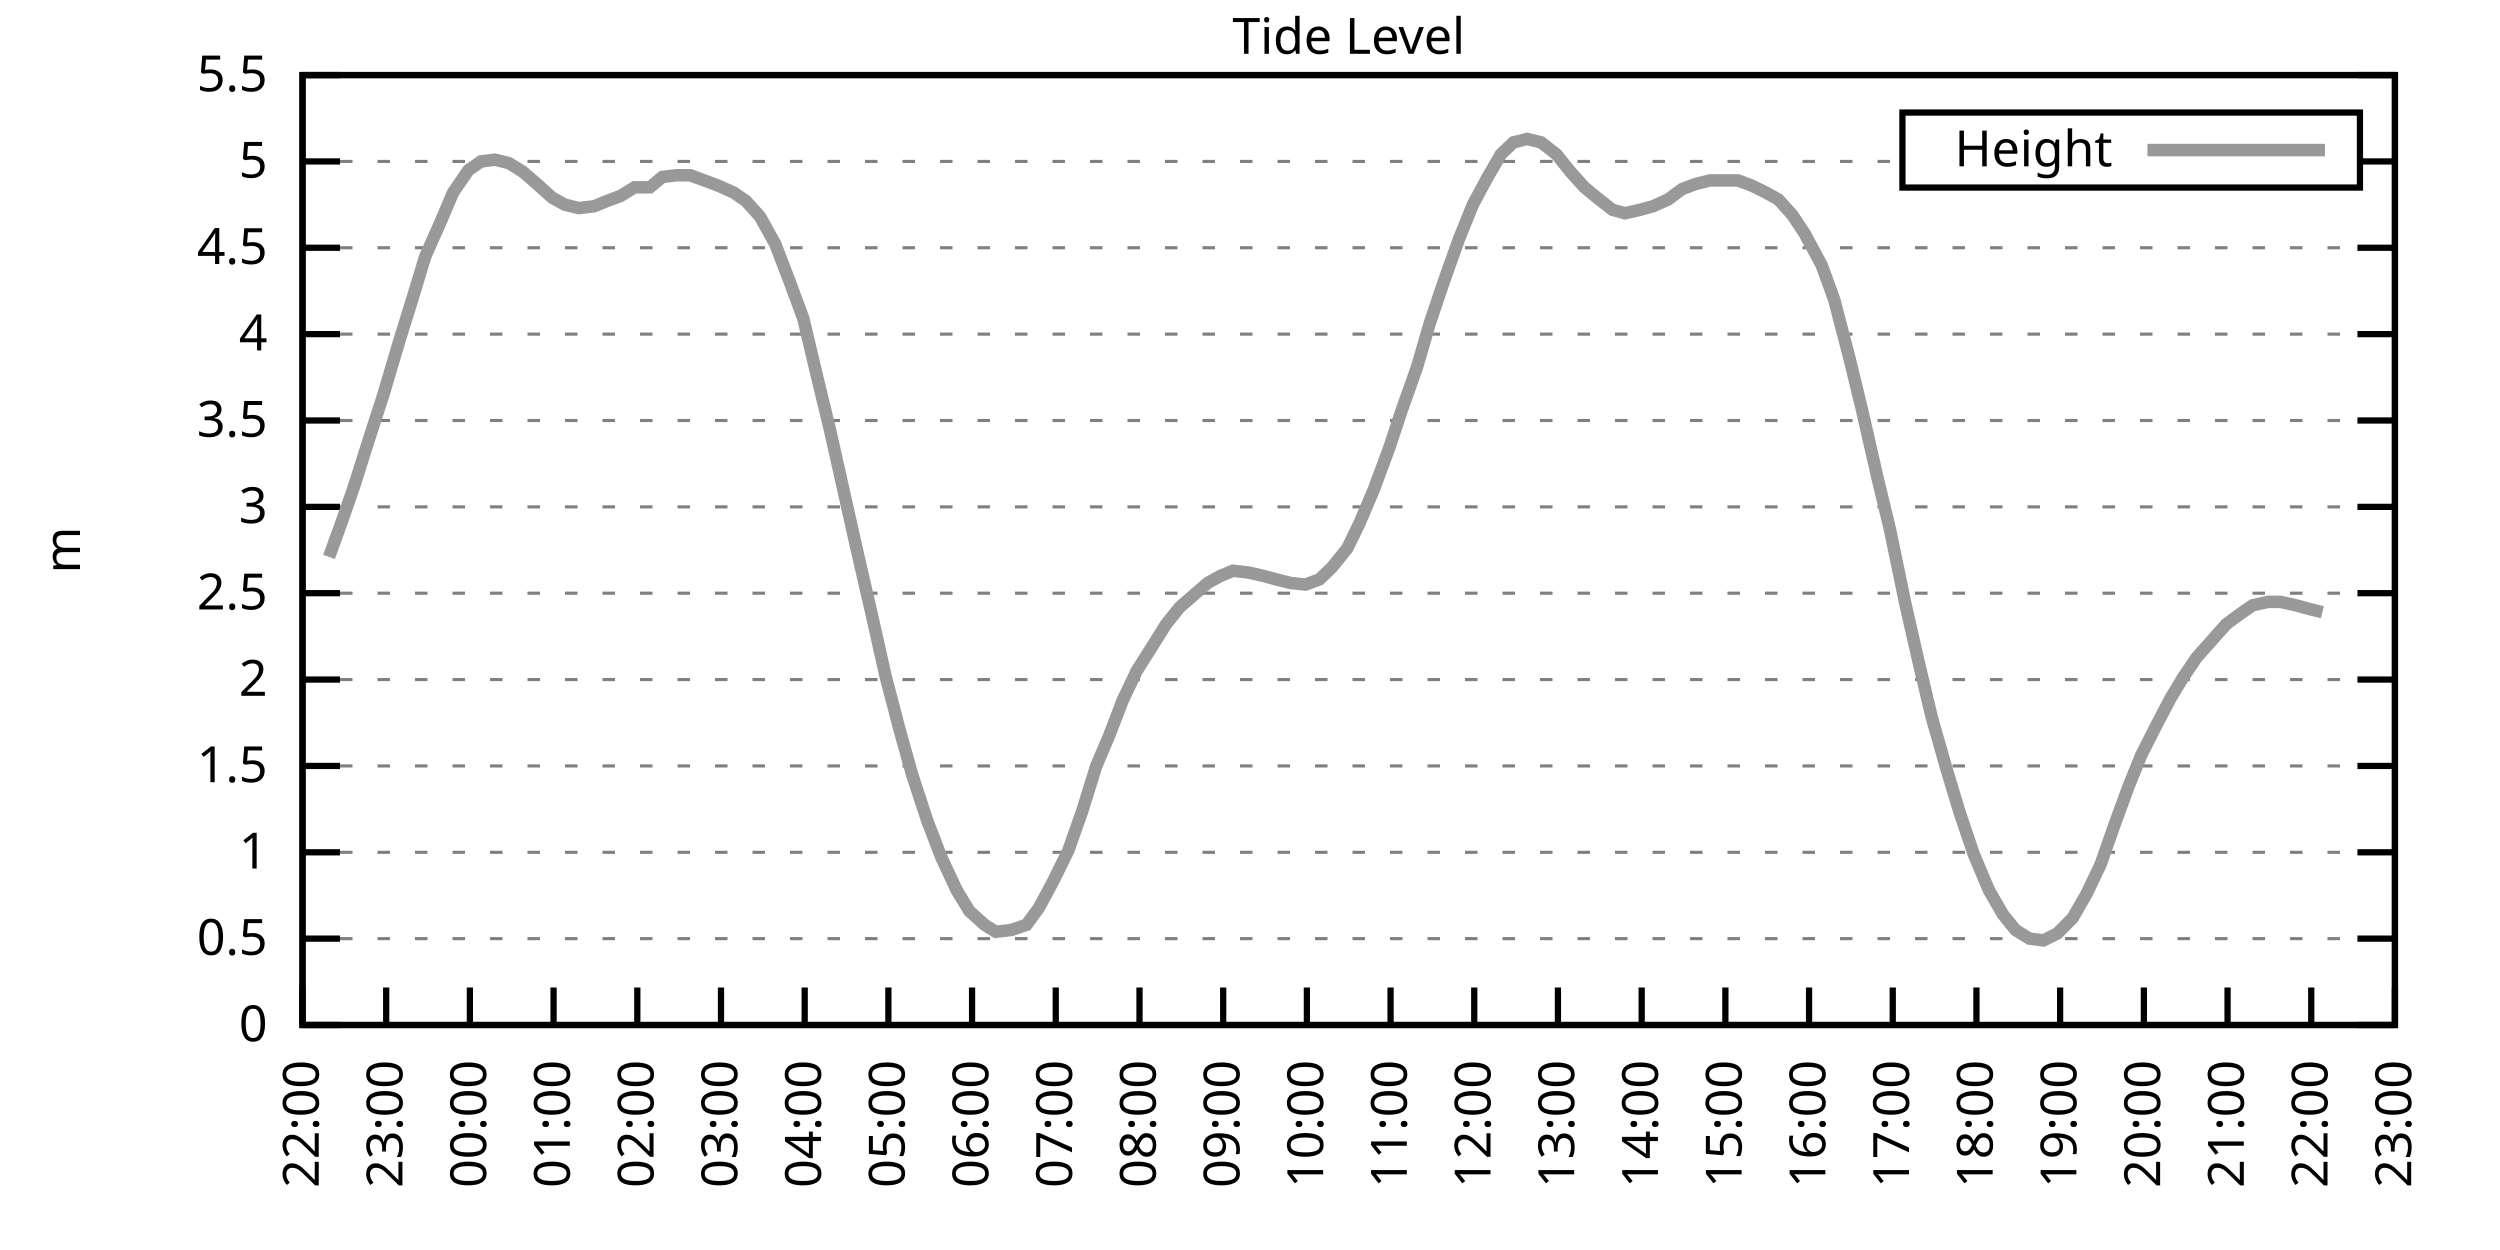
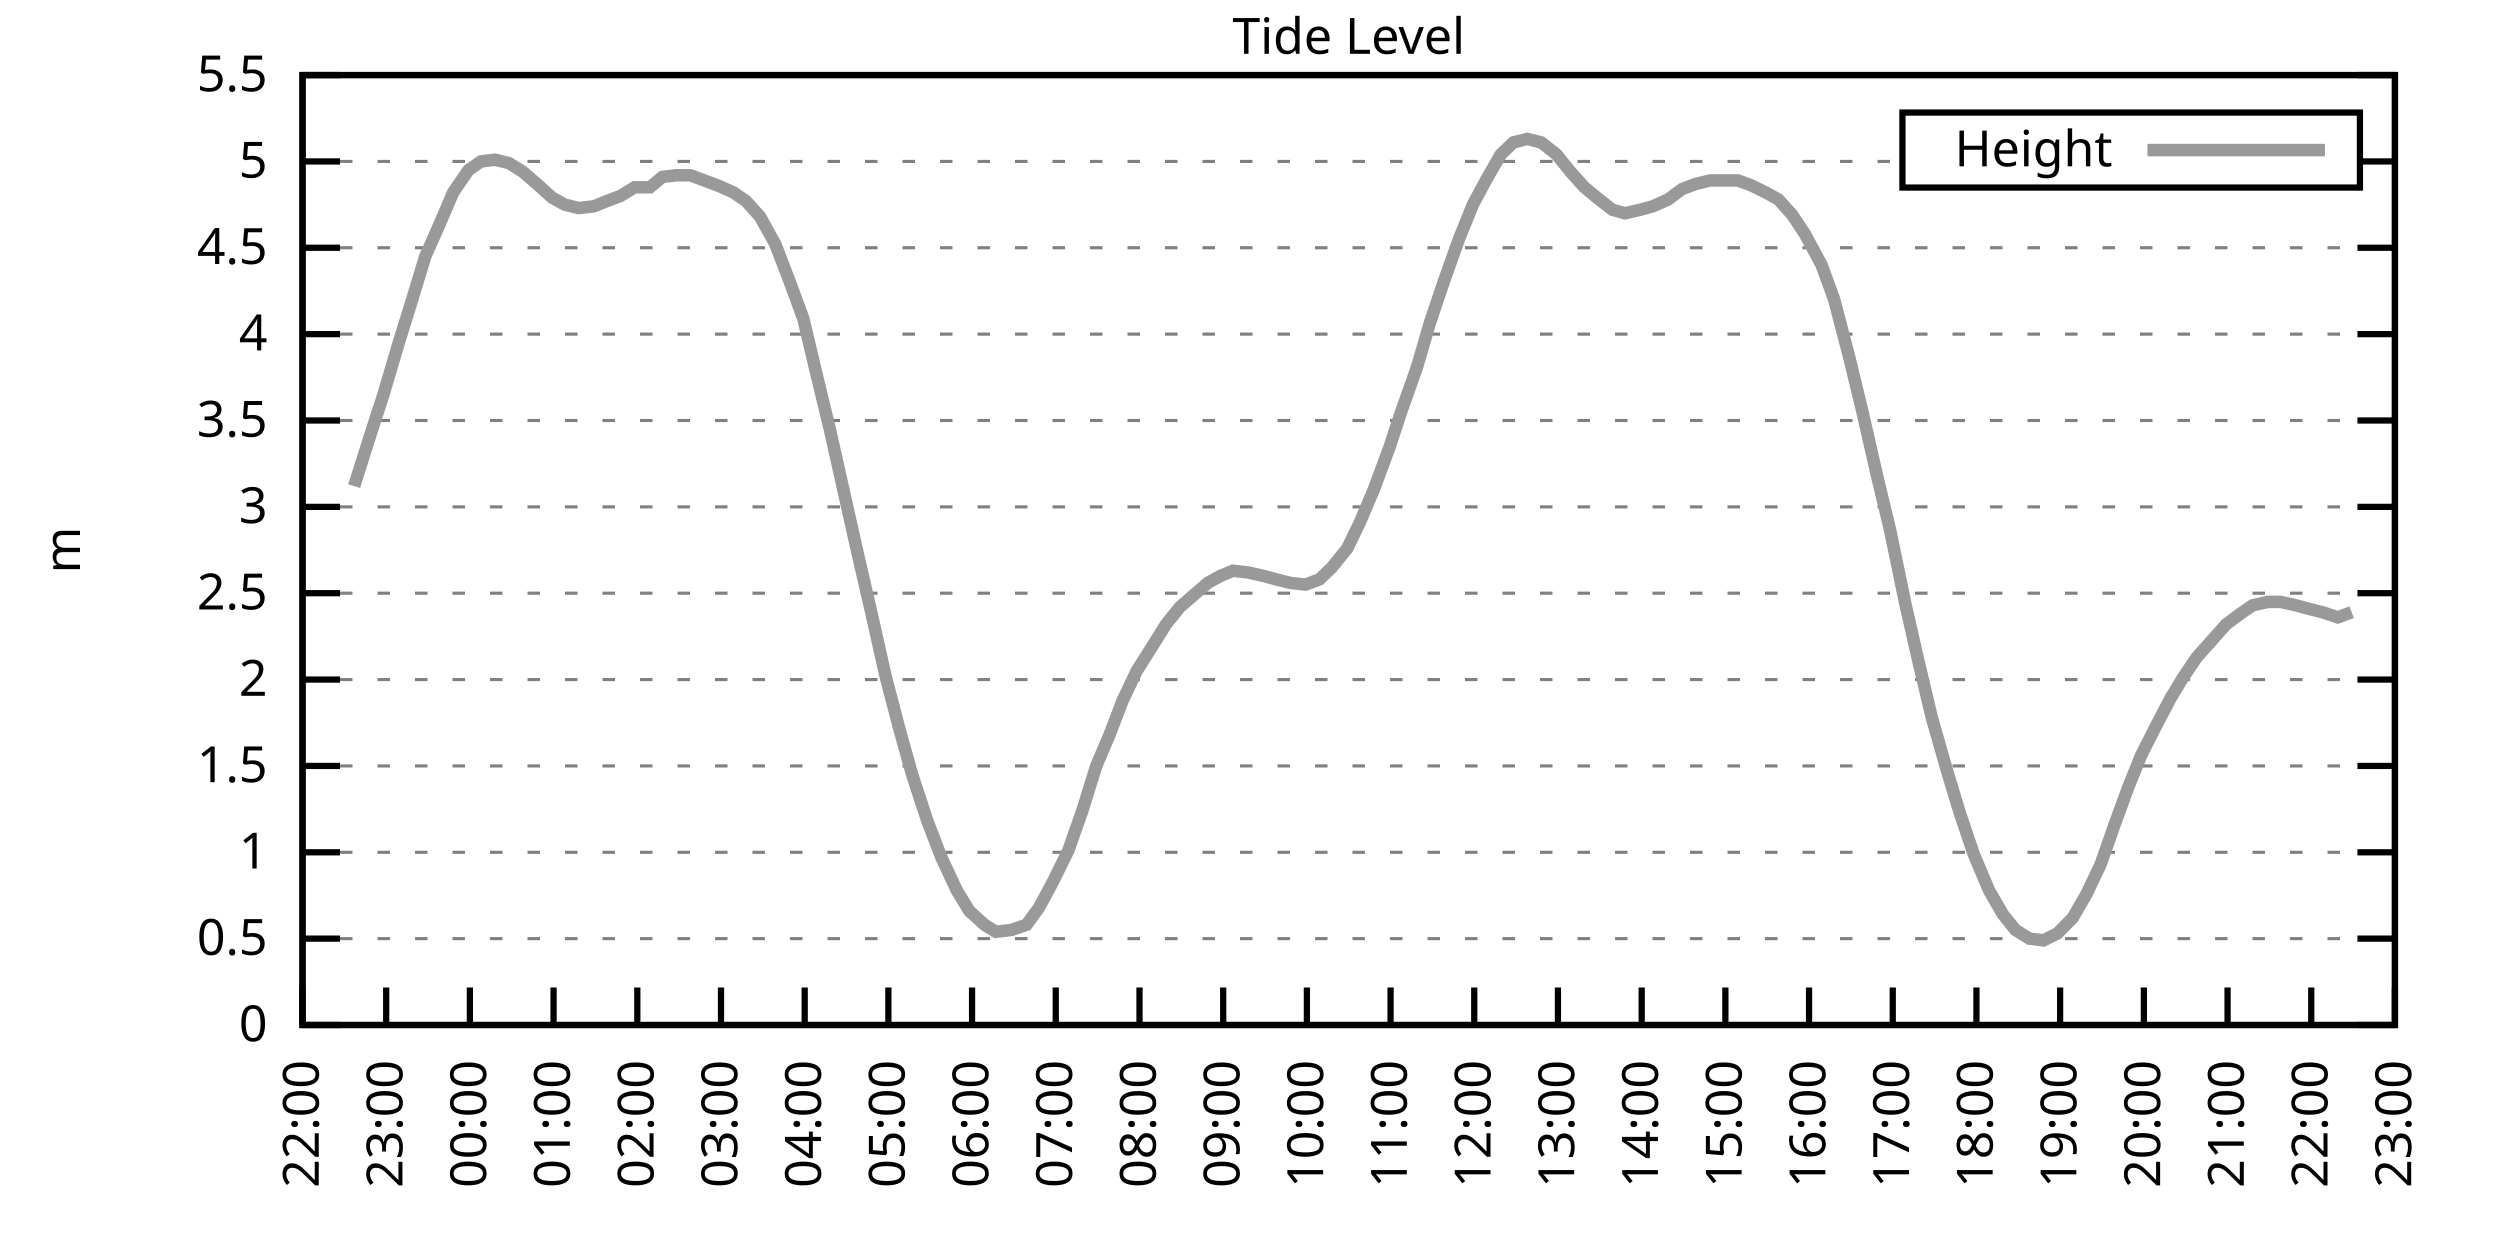
<svg xmlns="http://www.w3.org/2000/svg" xmlns:xlink="http://www.w3.org/1999/xlink" width="400" height="200" viewBox="0 0 400 200">
  <g id="gnuplot_canvas">
    <rect x="0" y="0" width="400" height="200" fill="none" />
    <defs>
      <circle id="gpDot" r="0.5" stroke-width="0.5" stroke="currentColor" />
      <path id="gpPt0" stroke-width="0.333" stroke="currentColor" d="M-1,0 h2 M0,-1 v2" />
      <path id="gpPt1" stroke-width="0.333" stroke="currentColor" d="M-1,-1 L1,1 M1,-1 L-1,1" />
      <path id="gpPt2" stroke-width="0.333" stroke="currentColor" d="M-1,0 L1,0 M0,-1 L0,1 M-1,-1 L1,1 M-1,1 L1,-1" />
      <rect id="gpPt3" stroke-width="0.333" stroke="currentColor" x="-1" y="-1" width="2" height="2" />
      <rect id="gpPt4" stroke-width="0.333" stroke="currentColor" fill="currentColor" x="-1" y="-1" width="2" height="2" />
      <circle id="gpPt5" stroke-width="0.333" stroke="currentColor" cx="0" cy="0" r="1" />
      <use xlink:href="#gpPt5" id="gpPt6" fill="currentColor" stroke="none" />
      <path id="gpPt7" stroke-width="0.333" stroke="currentColor" d="M0,-1.33 L-1.33,0.67 L1.33,0.67 z" />
      <use xlink:href="#gpPt7" id="gpPt8" fill="currentColor" stroke="none" />
      <use xlink:href="#gpPt7" id="gpPt9" stroke="currentColor" transform="rotate(180)" />
      <use xlink:href="#gpPt9" id="gpPt10" fill="currentColor" stroke="none" />
      <use xlink:href="#gpPt3" id="gpPt11" stroke="currentColor" transform="rotate(45)" />
      <use xlink:href="#gpPt11" id="gpPt12" fill="currentColor" stroke="none" />
      <path id="gpPt13" stroke-width="0.333" stroke="currentColor" d="M0,1.330 L1.265,0.411 L0.782,-1.067 L-0.782,-1.076 L-1.265,0.411 z" />
      <use xlink:href="#gpPt13" id="gpPt14" fill="currentColor" stroke="none" />
      <filter id="textbox" filterUnits="objectBoundingBox" x="0" y="0" height="1" width="1">
        <feFlood flood-color="white" flood-opacity="1" result="bgnd" />
        <feComposite in="SourceGraphic" in2="bgnd" operator="atop" />
      </filter>
      <filter id="greybox" filterUnits="objectBoundingBox" x="0" y="0" height="1" width="1">
        <feFlood flood-color="lightgrey" flood-opacity="1" result="grey" />
        <feComposite in="SourceGraphic" in2="grey" operator="atop" />
      </filter>
    </defs>
    <g fill="none" color="white" stroke="currentColor" stroke-width="1.00" stroke-linecap="butt" stroke-linejoin="miter">
</g>
    <g fill="none" color="black" stroke="currentColor" stroke-width="1.00" stroke-linecap="butt" stroke-linejoin="miter">
      <g stroke="none" shape-rendering="crispEdges">
        <polygon fill="rgb(255, 255, 255)" points="48.40,164.00 383.18,164.00 383.18,12.02 48.40,12.02 " />
      </g>
    </g>
    <g fill="none" color="black" stroke="currentColor" stroke-width="1.00" stroke-linecap="butt" stroke-linejoin="miter">
</g>
    <g fill="none" color="black" stroke="black" stroke-width="0.50" stroke-linecap="butt" stroke-linejoin="miter">
</g>
    <g fill="none" color="gray" stroke="currentColor" stroke-width="0.50" stroke-linecap="butt" stroke-linejoin="miter">
      <path stroke="gray" stroke-dasharray="2,4" class="gridline" d="M48.40,164.00 L383.19,164.00  " />
    </g>
    <g fill="none" color="gray" stroke="gray" stroke-width="1.00" stroke-linecap="butt" stroke-linejoin="miter">
</g>
    <g fill="none" color="black" stroke="currentColor" stroke-width="1.00" stroke-linecap="butt" stroke-linejoin="miter">
      <path stroke="black" d="M48.40,164.00 L54.40,164.00 M383.19,164.00 L377.19,164.00  " />
      <g transform="translate(42.80,166.60)" stroke="none" fill="black" font-family="Sans" font-size="8.00" text-anchor="end">
        <text>
          <tspan font-family="Sans"> 0</tspan>
        </text>
      </g>
    </g>
    <g fill="none" color="black" stroke="currentColor" stroke-width="1.00" stroke-linecap="butt" stroke-linejoin="miter">
</g>
    <g fill="none" color="black" stroke="black" stroke-width="0.50" stroke-linecap="butt" stroke-linejoin="miter">
</g>
    <g fill="none" color="gray" stroke="currentColor" stroke-width="0.50" stroke-linecap="butt" stroke-linejoin="miter">
      <path stroke="gray" stroke-dasharray="2,4" class="gridline" d="M48.40,150.18 L383.19,150.18  " />
    </g>
    <g fill="none" color="gray" stroke="gray" stroke-width="1.00" stroke-linecap="butt" stroke-linejoin="miter">
</g>
    <g fill="none" color="black" stroke="currentColor" stroke-width="1.00" stroke-linecap="butt" stroke-linejoin="miter">
      <path stroke="black" d="M48.40,150.18 L54.40,150.18 M383.19,150.18 L377.19,150.18  " />
      <g transform="translate(42.80,152.78)" stroke="none" fill="black" font-family="Sans" font-size="8.00" text-anchor="end">
        <text>
          <tspan font-family="Sans"> 0.5</tspan>
        </text>
      </g>
    </g>
    <g fill="none" color="black" stroke="currentColor" stroke-width="1.00" stroke-linecap="butt" stroke-linejoin="miter">
</g>
    <g fill="none" color="black" stroke="black" stroke-width="0.50" stroke-linecap="butt" stroke-linejoin="miter">
</g>
    <g fill="none" color="gray" stroke="currentColor" stroke-width="0.50" stroke-linecap="butt" stroke-linejoin="miter">
      <path stroke="gray" stroke-dasharray="2,4" class="gridline" d="M48.40,136.37 L383.19,136.37  " />
    </g>
    <g fill="none" color="gray" stroke="gray" stroke-width="1.00" stroke-linecap="butt" stroke-linejoin="miter">
</g>
    <g fill="none" color="black" stroke="currentColor" stroke-width="1.00" stroke-linecap="butt" stroke-linejoin="miter">
      <path stroke="black" d="M48.40,136.37 L54.40,136.37 M383.19,136.37 L377.19,136.37  " />
      <g transform="translate(42.80,138.97)" stroke="none" fill="black" font-family="Sans" font-size="8.00" text-anchor="end">
        <text>
          <tspan font-family="Sans"> 1</tspan>
        </text>
      </g>
    </g>
    <g fill="none" color="black" stroke="currentColor" stroke-width="1.00" stroke-linecap="butt" stroke-linejoin="miter">
</g>
    <g fill="none" color="black" stroke="black" stroke-width="0.50" stroke-linecap="butt" stroke-linejoin="miter">
</g>
    <g fill="none" color="gray" stroke="currentColor" stroke-width="0.50" stroke-linecap="butt" stroke-linejoin="miter">
      <path stroke="gray" stroke-dasharray="2,4" class="gridline" d="M48.40,122.55 L383.19,122.55  " />
    </g>
    <g fill="none" color="gray" stroke="gray" stroke-width="1.00" stroke-linecap="butt" stroke-linejoin="miter">
</g>
    <g fill="none" color="black" stroke="currentColor" stroke-width="1.00" stroke-linecap="butt" stroke-linejoin="miter">
      <path stroke="black" d="M48.40,122.55 L54.40,122.55 M383.19,122.55 L377.19,122.55  " />
      <g transform="translate(42.80,125.15)" stroke="none" fill="black" font-family="Sans" font-size="8.00" text-anchor="end">
        <text>
          <tspan font-family="Sans"> 1.5</tspan>
        </text>
      </g>
    </g>
    <g fill="none" color="black" stroke="currentColor" stroke-width="1.00" stroke-linecap="butt" stroke-linejoin="miter">
</g>
    <g fill="none" color="black" stroke="black" stroke-width="0.50" stroke-linecap="butt" stroke-linejoin="miter">
</g>
    <g fill="none" color="gray" stroke="currentColor" stroke-width="0.50" stroke-linecap="butt" stroke-linejoin="miter">
      <path stroke="gray" stroke-dasharray="2,4" class="gridline" d="M48.40,108.73 L383.19,108.73  " />
    </g>
    <g fill="none" color="gray" stroke="gray" stroke-width="1.00" stroke-linecap="butt" stroke-linejoin="miter">
</g>
    <g fill="none" color="black" stroke="currentColor" stroke-width="1.00" stroke-linecap="butt" stroke-linejoin="miter">
      <path stroke="black" d="M48.40,108.73 L54.40,108.73 M383.19,108.73 L377.19,108.73  " />
      <g transform="translate(42.80,111.33)" stroke="none" fill="black" font-family="Sans" font-size="8.00" text-anchor="end">
        <text>
          <tspan font-family="Sans"> 2</tspan>
        </text>
      </g>
    </g>
    <g fill="none" color="black" stroke="currentColor" stroke-width="1.00" stroke-linecap="butt" stroke-linejoin="miter">
</g>
    <g fill="none" color="black" stroke="black" stroke-width="0.50" stroke-linecap="butt" stroke-linejoin="miter">
</g>
    <g fill="none" color="gray" stroke="currentColor" stroke-width="0.50" stroke-linecap="butt" stroke-linejoin="miter">
      <path stroke="gray" stroke-dasharray="2,4" class="gridline" d="M48.40,94.91 L383.19,94.91  " />
    </g>
    <g fill="none" color="gray" stroke="gray" stroke-width="1.00" stroke-linecap="butt" stroke-linejoin="miter">
</g>
    <g fill="none" color="black" stroke="currentColor" stroke-width="1.00" stroke-linecap="butt" stroke-linejoin="miter">
      <path stroke="black" d="M48.40,94.91 L54.40,94.91 M383.19,94.91 L377.19,94.91  " />
      <g transform="translate(42.80,97.51)" stroke="none" fill="black" font-family="Sans" font-size="8.00" text-anchor="end">
        <text>
          <tspan font-family="Sans"> 2.5</tspan>
        </text>
      </g>
    </g>
    <g fill="none" color="black" stroke="currentColor" stroke-width="1.00" stroke-linecap="butt" stroke-linejoin="miter">
</g>
    <g fill="none" color="black" stroke="black" stroke-width="0.50" stroke-linecap="butt" stroke-linejoin="miter">
</g>
    <g fill="none" color="gray" stroke="currentColor" stroke-width="0.50" stroke-linecap="butt" stroke-linejoin="miter">
      <path stroke="gray" stroke-dasharray="2,4" class="gridline" d="M48.40,81.10 L383.19,81.10  " />
    </g>
    <g fill="none" color="gray" stroke="gray" stroke-width="1.00" stroke-linecap="butt" stroke-linejoin="miter">
</g>
    <g fill="none" color="black" stroke="currentColor" stroke-width="1.00" stroke-linecap="butt" stroke-linejoin="miter">
      <path stroke="black" d="M48.40,81.10 L54.40,81.10 M383.19,81.10 L377.19,81.10  " />
      <g transform="translate(42.80,83.70)" stroke="none" fill="black" font-family="Sans" font-size="8.00" text-anchor="end">
        <text>
          <tspan font-family="Sans"> 3</tspan>
        </text>
      </g>
    </g>
    <g fill="none" color="black" stroke="currentColor" stroke-width="1.00" stroke-linecap="butt" stroke-linejoin="miter">
</g>
    <g fill="none" color="black" stroke="black" stroke-width="0.50" stroke-linecap="butt" stroke-linejoin="miter">
</g>
    <g fill="none" color="gray" stroke="currentColor" stroke-width="0.50" stroke-linecap="butt" stroke-linejoin="miter">
      <path stroke="gray" stroke-dasharray="2,4" class="gridline" d="M48.40,67.28 L383.19,67.28  " />
    </g>
    <g fill="none" color="gray" stroke="gray" stroke-width="1.00" stroke-linecap="butt" stroke-linejoin="miter">
</g>
    <g fill="none" color="black" stroke="currentColor" stroke-width="1.00" stroke-linecap="butt" stroke-linejoin="miter">
      <path stroke="black" d="M48.40,67.28 L54.40,67.28 M383.19,67.28 L377.19,67.28  " />
      <g transform="translate(42.80,69.88)" stroke="none" fill="black" font-family="Sans" font-size="8.00" text-anchor="end">
        <text>
          <tspan font-family="Sans"> 3.5</tspan>
        </text>
      </g>
    </g>
    <g fill="none" color="black" stroke="currentColor" stroke-width="1.00" stroke-linecap="butt" stroke-linejoin="miter">
</g>
    <g fill="none" color="black" stroke="black" stroke-width="0.50" stroke-linecap="butt" stroke-linejoin="miter">
</g>
    <g fill="none" color="gray" stroke="currentColor" stroke-width="0.50" stroke-linecap="butt" stroke-linejoin="miter">
      <path stroke="gray" stroke-dasharray="2,4" class="gridline" d="M48.40,53.46 L383.19,53.46  " />
    </g>
    <g fill="none" color="gray" stroke="gray" stroke-width="1.00" stroke-linecap="butt" stroke-linejoin="miter">
</g>
    <g fill="none" color="black" stroke="currentColor" stroke-width="1.00" stroke-linecap="butt" stroke-linejoin="miter">
      <path stroke="black" d="M48.40,53.46 L54.40,53.46 M383.19,53.46 L377.19,53.46  " />
      <g transform="translate(42.80,56.06)" stroke="none" fill="black" font-family="Sans" font-size="8.00" text-anchor="end">
        <text>
          <tspan font-family="Sans"> 4</tspan>
        </text>
      </g>
    </g>
    <g fill="none" color="black" stroke="currentColor" stroke-width="1.00" stroke-linecap="butt" stroke-linejoin="miter">
</g>
    <g fill="none" color="black" stroke="black" stroke-width="0.50" stroke-linecap="butt" stroke-linejoin="miter">
</g>
    <g fill="none" color="gray" stroke="currentColor" stroke-width="0.50" stroke-linecap="butt" stroke-linejoin="miter">
      <path stroke="gray" stroke-dasharray="2,4" class="gridline" d="M48.40,39.64 L383.19,39.64  " />
    </g>
    <g fill="none" color="gray" stroke="gray" stroke-width="1.00" stroke-linecap="butt" stroke-linejoin="miter">
</g>
    <g fill="none" color="black" stroke="currentColor" stroke-width="1.00" stroke-linecap="butt" stroke-linejoin="miter">
      <path stroke="black" d="M48.40,39.64 L54.40,39.64 M383.19,39.64 L377.19,39.64  " />
      <g transform="translate(42.80,42.24)" stroke="none" fill="black" font-family="Sans" font-size="8.00" text-anchor="end">
        <text>
          <tspan font-family="Sans"> 4.5</tspan>
        </text>
      </g>
    </g>
    <g fill="none" color="black" stroke="currentColor" stroke-width="1.00" stroke-linecap="butt" stroke-linejoin="miter">
</g>
    <g fill="none" color="black" stroke="black" stroke-width="0.50" stroke-linecap="butt" stroke-linejoin="miter">
</g>
    <g fill="none" color="gray" stroke="currentColor" stroke-width="0.50" stroke-linecap="butt" stroke-linejoin="miter">
      <path stroke="gray" stroke-dasharray="2,4" class="gridline" d="M48.40,25.83 L304.39,25.83 M377.59,25.83 L383.19,25.83  " />
    </g>
    <g fill="none" color="gray" stroke="gray" stroke-width="1.00" stroke-linecap="butt" stroke-linejoin="miter">
</g>
    <g fill="none" color="black" stroke="currentColor" stroke-width="1.00" stroke-linecap="butt" stroke-linejoin="miter">
      <path stroke="black" d="M48.40,25.83 L54.40,25.83 M383.19,25.83 L377.19,25.83  " />
      <g transform="translate(42.80,28.43)" stroke="none" fill="black" font-family="Sans" font-size="8.00" text-anchor="end">
        <text>
          <tspan font-family="Sans"> 5</tspan>
        </text>
      </g>
    </g>
    <g fill="none" color="black" stroke="currentColor" stroke-width="1.00" stroke-linecap="butt" stroke-linejoin="miter">
</g>
    <g fill="none" color="black" stroke="black" stroke-width="0.50" stroke-linecap="butt" stroke-linejoin="miter">
</g>
    <g fill="none" color="gray" stroke="currentColor" stroke-width="0.50" stroke-linecap="butt" stroke-linejoin="miter">
      <path stroke="gray" stroke-dasharray="2,4" class="gridline" d="M48.40,12.01 L383.19,12.01  " />
    </g>
    <g fill="none" color="gray" stroke="gray" stroke-width="1.00" stroke-linecap="butt" stroke-linejoin="miter">
</g>
    <g fill="none" color="black" stroke="currentColor" stroke-width="1.00" stroke-linecap="butt" stroke-linejoin="miter">
      <path stroke="black" d="M48.40,12.01 L54.40,12.01 M383.19,12.01 L377.19,12.01  " />
      <g transform="translate(42.80,14.61)" stroke="none" fill="black" font-family="Sans" font-size="8.00" text-anchor="end">
        <text>
          <tspan font-family="Sans"> 5.5</tspan>
        </text>
      </g>
    </g>
    <g fill="none" color="black" stroke="currentColor" stroke-width="1.00" stroke-linecap="butt" stroke-linejoin="miter">
      <path stroke="black" d="M48.40,164.00 L48.40,158.00  " />
      <g transform="translate(51.00,169.60) rotate(270.00)" stroke="none" fill="black" font-family="Sans" font-size="8.00" text-anchor="end">
        <text>
          <tspan font-family="Sans">22:00</tspan>
        </text>
      </g>
    </g>
    <g fill="none" color="black" stroke="currentColor" stroke-width="1.00" stroke-linecap="butt" stroke-linejoin="miter">
      <path stroke="black" d="M61.79,164.00 L61.79,158.00  " />
      <g transform="translate(64.39,169.60) rotate(270.00)" stroke="none" fill="black" font-family="Sans" font-size="8.00" text-anchor="end">
        <text>
          <tspan font-family="Sans">23:00</tspan>
        </text>
      </g>
    </g>
    <g fill="none" color="black" stroke="currentColor" stroke-width="1.00" stroke-linecap="butt" stroke-linejoin="miter">
      <path stroke="black" d="M75.18,164.00 L75.18,158.00  " />
      <g transform="translate(77.78,169.60) rotate(270.00)" stroke="none" fill="black" font-family="Sans" font-size="8.00" text-anchor="end">
        <text>
          <tspan font-family="Sans">00:00</tspan>
        </text>
      </g>
    </g>
    <g fill="none" color="black" stroke="currentColor" stroke-width="1.00" stroke-linecap="butt" stroke-linejoin="miter">
      <path stroke="black" d="M88.57,164.00 L88.57,158.00  " />
      <g transform="translate(91.17,169.60) rotate(270.00)" stroke="none" fill="black" font-family="Sans" font-size="8.00" text-anchor="end">
        <text>
          <tspan font-family="Sans">01:00</tspan>
        </text>
      </g>
    </g>
    <g fill="none" color="black" stroke="currentColor" stroke-width="1.00" stroke-linecap="butt" stroke-linejoin="miter">
      <path stroke="black" d="M101.97,164.00 L101.97,158.00  " />
      <g transform="translate(104.57,169.60) rotate(270.00)" stroke="none" fill="black" font-family="Sans" font-size="8.00" text-anchor="end">
        <text>
          <tspan font-family="Sans">02:00</tspan>
        </text>
      </g>
    </g>
    <g fill="none" color="black" stroke="currentColor" stroke-width="1.00" stroke-linecap="butt" stroke-linejoin="miter">
      <path stroke="black" d="M115.36,164.00 L115.36,158.00  " />
      <g transform="translate(117.96,169.60) rotate(270.00)" stroke="none" fill="black" font-family="Sans" font-size="8.00" text-anchor="end">
        <text>
          <tspan font-family="Sans">03:00</tspan>
        </text>
      </g>
    </g>
    <g fill="none" color="black" stroke="currentColor" stroke-width="1.00" stroke-linecap="butt" stroke-linejoin="miter">
      <path stroke="black" d="M128.75,164.00 L128.75,158.00  " />
      <g transform="translate(131.35,169.60) rotate(270.00)" stroke="none" fill="black" font-family="Sans" font-size="8.00" text-anchor="end">
        <text>
          <tspan font-family="Sans">04:00</tspan>
        </text>
      </g>
    </g>
    <g fill="none" color="black" stroke="currentColor" stroke-width="1.00" stroke-linecap="butt" stroke-linejoin="miter">
      <path stroke="black" d="M142.14,164.00 L142.14,158.00  " />
      <g transform="translate(144.74,169.60) rotate(270.00)" stroke="none" fill="black" font-family="Sans" font-size="8.00" text-anchor="end">
        <text>
          <tspan font-family="Sans">05:00</tspan>
        </text>
      </g>
    </g>
    <g fill="none" color="black" stroke="currentColor" stroke-width="1.00" stroke-linecap="butt" stroke-linejoin="miter">
      <path stroke="black" d="M155.53,164.00 L155.53,158.00  " />
      <g transform="translate(158.13,169.60) rotate(270.00)" stroke="none" fill="black" font-family="Sans" font-size="8.00" text-anchor="end">
        <text>
          <tspan font-family="Sans">06:00</tspan>
        </text>
      </g>
    </g>
    <g fill="none" color="black" stroke="currentColor" stroke-width="1.00" stroke-linecap="butt" stroke-linejoin="miter">
      <path stroke="black" d="M168.92,164.00 L168.92,158.00  " />
      <g transform="translate(171.52,169.60) rotate(270.00)" stroke="none" fill="black" font-family="Sans" font-size="8.00" text-anchor="end">
        <text>
          <tspan font-family="Sans">07:00</tspan>
        </text>
      </g>
    </g>
    <g fill="none" color="black" stroke="currentColor" stroke-width="1.00" stroke-linecap="butt" stroke-linejoin="miter">
      <path stroke="black" d="M182.32,164.00 L182.32,158.00  " />
      <g transform="translate(184.92,169.60) rotate(270.00)" stroke="none" fill="black" font-family="Sans" font-size="8.00" text-anchor="end">
        <text>
          <tspan font-family="Sans">08:00</tspan>
        </text>
      </g>
    </g>
    <g fill="none" color="black" stroke="currentColor" stroke-width="1.00" stroke-linecap="butt" stroke-linejoin="miter">
      <path stroke="black" d="M195.71,164.00 L195.71,158.00  " />
      <g transform="translate(198.31,169.60) rotate(270.00)" stroke="none" fill="black" font-family="Sans" font-size="8.00" text-anchor="end">
        <text>
          <tspan font-family="Sans">09:00</tspan>
        </text>
      </g>
    </g>
    <g fill="none" color="black" stroke="currentColor" stroke-width="1.00" stroke-linecap="butt" stroke-linejoin="miter">
      <path stroke="black" d="M209.10,164.00 L209.10,158.00  " />
      <g transform="translate(211.70,169.60) rotate(270.00)" stroke="none" fill="black" font-family="Sans" font-size="8.00" text-anchor="end">
        <text>
          <tspan font-family="Sans">10:00</tspan>
        </text>
      </g>
    </g>
    <g fill="none" color="black" stroke="currentColor" stroke-width="1.00" stroke-linecap="butt" stroke-linejoin="miter">
      <path stroke="black" d="M222.49,164.00 L222.49,158.00  " />
      <g transform="translate(225.09,169.60) rotate(270.00)" stroke="none" fill="black" font-family="Sans" font-size="8.00" text-anchor="end">
        <text>
          <tspan font-family="Sans">11:00</tspan>
        </text>
      </g>
    </g>
    <g fill="none" color="black" stroke="currentColor" stroke-width="1.00" stroke-linecap="butt" stroke-linejoin="miter">
      <path stroke="black" d="M235.88,164.00 L235.88,158.00  " />
      <g transform="translate(238.48,169.60) rotate(270.00)" stroke="none" fill="black" font-family="Sans" font-size="8.00" text-anchor="end">
        <text>
          <tspan font-family="Sans">12:00</tspan>
        </text>
      </g>
    </g>
    <g fill="none" color="black" stroke="currentColor" stroke-width="1.00" stroke-linecap="butt" stroke-linejoin="miter">
      <path stroke="black" d="M249.27,164.00 L249.27,158.00  " />
      <g transform="translate(251.87,169.60) rotate(270.00)" stroke="none" fill="black" font-family="Sans" font-size="8.00" text-anchor="end">
        <text>
          <tspan font-family="Sans">13:00</tspan>
        </text>
      </g>
    </g>
    <g fill="none" color="black" stroke="currentColor" stroke-width="1.00" stroke-linecap="butt" stroke-linejoin="miter">
      <path stroke="black" d="M262.67,164.00 L262.67,158.00  " />
      <g transform="translate(265.27,169.60) rotate(270.00)" stroke="none" fill="black" font-family="Sans" font-size="8.00" text-anchor="end">
        <text>
          <tspan font-family="Sans">14:00</tspan>
        </text>
      </g>
    </g>
    <g fill="none" color="black" stroke="currentColor" stroke-width="1.00" stroke-linecap="butt" stroke-linejoin="miter">
      <path stroke="black" d="M276.06,164.00 L276.06,158.00  " />
      <g transform="translate(278.66,169.60) rotate(270.00)" stroke="none" fill="black" font-family="Sans" font-size="8.00" text-anchor="end">
        <text>
          <tspan font-family="Sans">15:00</tspan>
        </text>
      </g>
    </g>
    <g fill="none" color="black" stroke="currentColor" stroke-width="1.00" stroke-linecap="butt" stroke-linejoin="miter">
      <path stroke="black" d="M289.45,164.00 L289.45,158.00  " />
      <g transform="translate(292.05,169.60) rotate(270.00)" stroke="none" fill="black" font-family="Sans" font-size="8.00" text-anchor="end">
        <text>
          <tspan font-family="Sans">16:00</tspan>
        </text>
      </g>
    </g>
    <g fill="none" color="black" stroke="currentColor" stroke-width="1.00" stroke-linecap="butt" stroke-linejoin="miter">
      <path stroke="black" d="M302.84,164.00 L302.84,158.00  " />
      <g transform="translate(305.44,169.60) rotate(270.00)" stroke="none" fill="black" font-family="Sans" font-size="8.00" text-anchor="end">
        <text>
          <tspan font-family="Sans">17:00</tspan>
        </text>
      </g>
    </g>
    <g fill="none" color="black" stroke="currentColor" stroke-width="1.00" stroke-linecap="butt" stroke-linejoin="miter">
      <path stroke="black" d="M316.23,164.00 L316.23,158.00  " />
      <g transform="translate(318.83,169.60) rotate(270.00)" stroke="none" fill="black" font-family="Sans" font-size="8.00" text-anchor="end">
        <text>
          <tspan font-family="Sans">18:00</tspan>
        </text>
      </g>
    </g>
    <g fill="none" color="black" stroke="currentColor" stroke-width="1.00" stroke-linecap="butt" stroke-linejoin="miter">
      <path stroke="black" d="M329.62,164.00 L329.62,158.00  " />
      <g transform="translate(332.22,169.60) rotate(270.00)" stroke="none" fill="black" font-family="Sans" font-size="8.00" text-anchor="end">
        <text>
          <tspan font-family="Sans">19:00</tspan>
        </text>
      </g>
    </g>
    <g fill="none" color="black" stroke="currentColor" stroke-width="1.00" stroke-linecap="butt" stroke-linejoin="miter">
      <path stroke="black" d="M343.02,164.00 L343.02,158.00  " />
      <g transform="translate(345.62,169.60) rotate(270.00)" stroke="none" fill="black" font-family="Sans" font-size="8.00" text-anchor="end">
        <text>
          <tspan font-family="Sans">20:00</tspan>
        </text>
      </g>
    </g>
    <g fill="none" color="black" stroke="currentColor" stroke-width="1.00" stroke-linecap="butt" stroke-linejoin="miter">
      <path stroke="black" d="M356.41,164.00 L356.41,158.00  " />
      <g transform="translate(359.01,169.60) rotate(270.00)" stroke="none" fill="black" font-family="Sans" font-size="8.00" text-anchor="end">
        <text>
          <tspan font-family="Sans">21:00</tspan>
        </text>
      </g>
    </g>
    <g fill="none" color="black" stroke="currentColor" stroke-width="1.00" stroke-linecap="butt" stroke-linejoin="miter">
      <path stroke="black" d="M369.80,164.00 L369.80,158.00  " />
      <g transform="translate(372.40,169.60) rotate(270.00)" stroke="none" fill="black" font-family="Sans" font-size="8.00" text-anchor="end">
        <text>
          <tspan font-family="Sans">22:00</tspan>
        </text>
      </g>
    </g>
    <g fill="none" color="black" stroke="currentColor" stroke-width="1.00" stroke-linecap="butt" stroke-linejoin="miter">
      <path stroke="black" d="M383.19,164.00 L383.19,158.00  " />
      <g transform="translate(385.79,169.60) rotate(270.00)" stroke="none" fill="black" font-family="Sans" font-size="8.00" text-anchor="end">
        <text>
          <tspan font-family="Sans">23:00</tspan>
        </text>
      </g>
    </g>
    <g fill="none" color="black" stroke="currentColor" stroke-width="1.00" stroke-linecap="butt" stroke-linejoin="miter">
</g>
    <g fill="none" color="black" stroke="currentColor" stroke-width="1.00" stroke-linecap="butt" stroke-linejoin="miter">
      <path stroke="black" d="M48.40,12.01 L48.40,164.00 L383.19,164.00 L383.19,12.01 L48.40,12.01 Z  " />
    </g>
    <g fill="none" color="black" stroke="currentColor" stroke-width="1.00" stroke-linecap="butt" stroke-linejoin="miter">
</g>
    <g fill="none" color="black" stroke="currentColor" stroke-width="1.00" stroke-linecap="butt" stroke-linejoin="miter">
      <path stroke="black" d="M304.39,30.01 L304.39,18.01 L377.59,18.01 L377.59,30.01 L304.39,30.01 Z  " />
    </g>
    <g id="Tide_level_plot_1">
      <g fill="none" color="white" stroke="black" stroke-width="2.00" stroke-linecap="butt" stroke-linejoin="miter">
</g>
      <g fill="none" color="black" stroke="currentColor" stroke-width="2.00" stroke-linecap="butt" stroke-linejoin="miter">
        <g transform="translate(337.99,26.61)" stroke="none" fill="black" font-family="Sans" font-size="8.00" text-anchor="end">
          <text>
            <tspan font-family="Sans">Height</tspan>
          </text>
        </g>
      </g>
      <g fill="none" color="black" stroke="currentColor" stroke-width="2.00" stroke-linecap="butt" stroke-linejoin="miter">
-         <path stroke="rgb(153, 153, 153)" d="M343.59,24.01 L371.99,24.01 M52.64,89.11 L54.65,83.58 L56.66,77.78 L59.11,70.04 L61.35,63.13 L63.80,54.84   L66.03,47.66 L68.04,41.03 L70.50,35.50 L72.50,30.80 L74.96,27.21 L76.97,25.83 L79.20,25.55 L81.43,26.10   L83.66,27.49 L85.90,29.42 L88.35,31.63 L90.36,32.74 L92.59,33.29 L95.05,33.01 L97.06,32.18 L99.29,31.35   L101.52,29.97 L103.98,29.97 L105.98,28.31 L108.22,28.04 L110.45,28.04 L112.68,28.87 L114.91,29.70 L117.37,30.80   L119.38,32.18 L121.61,34.67 L124.06,39.09 L126.29,44.90 L128.53,50.97 L130.76,60.37 L132.77,68.66 L135.00,78.61   L137.23,88.56 L139.46,98.23 L141.69,108.18 L143.93,116.74 L145.94,123.93 L148.39,131.39 L150.62,137.19 L153.08,142.45   L155.09,145.76 L157.54,147.97 L159.33,149.08 L161.78,148.80 L164.24,147.97 L166.25,145.21 L168.48,141.06 L170.93,136.09   L173.17,129.73 L175.40,122.55 L177.41,117.85 L179.64,112.05 L181.87,107.35 L184.32,103.48 L186.56,99.89 L188.79,97.12   L191.02,95.19 L193.25,93.26 L195.26,92.15 L197.27,91.32 L199.73,91.60 L202.18,92.15 L204.19,92.70 L206.42,93.26   L208.88,93.53 L211.11,92.70 L213.12,90.77 L215.57,87.73 L217.58,83.58 L219.81,78.33 L222.27,71.70 L224.28,65.62   L226.73,58.71 L228.74,51.80 L230.97,45.17 L233.43,38.26 L235.66,32.74 L237.89,28.59 L240.12,24.72 L242.13,22.79   L244.36,22.23 L246.60,22.79 L249.05,24.72 L251.28,27.49 L253.51,29.97 L255.52,31.63 L257.98,33.56 L259.99,34.12   L262.44,33.56 L264.45,33.01 L266.91,31.91 L269.14,30.25 L271.37,29.42 L273.60,28.87 L275.39,28.87 L278.07,28.87   L280.30,29.70 L282.53,30.80 L284.54,31.91 L286.77,34.39 L288.78,37.43 L291.46,42.41 L293.47,47.93 L295.92,57.33   L297.93,65.62 L300.39,76.40 L302.39,84.69 L304.85,96.57 L306.86,105.41 L309.09,114.81 L311.54,123.38 L313.55,130.01   L315.79,136.64 L318.24,142.45 L320.47,146.31 L322.48,148.80 L324.71,150.18 L326.95,150.46 L329.18,149.35 L331.63,146.87   L333.86,143.00 L336.10,138.30 L338.33,131.94 L340.56,125.86 L342.57,120.89 L344.80,116.47 L347.26,111.77 L349.26,108.45   L351.50,105.14 L353.73,102.65 L356.18,99.89 L358.42,98.23 L360.42,96.85 L362.88,96.30 L364.89,96.30 L367.34,96.85   L369.35,97.40 L371.58,97.95  " />
+         <path stroke="rgb(153, 153, 153)" d="M343.59,24.01 L371.99,24.01 M56.66,77.78 L59.11,70.04 L61.35,63.13 L63.80,54.84 L66.03,47.66 L68.04,41.03   L70.50,35.50 L72.50,30.80 L74.96,27.21 L76.97,25.83 L79.20,25.55 L81.43,26.10 L83.66,27.49 L85.90,29.42   L88.35,31.63 L90.36,32.74 L92.59,33.29 L95.05,33.01 L97.06,32.18 L99.29,31.35 L101.52,29.97 L103.98,29.97   L105.98,28.31 L108.22,28.04 L110.45,28.04 L112.68,28.87 L114.91,29.70 L117.37,30.80 L119.38,32.18 L121.61,34.67   L124.06,39.09 L126.29,44.90 L128.53,50.97 L130.76,60.37 L132.77,68.66 L135.00,78.61 L137.23,88.56 L139.46,98.23   L141.69,108.18 L143.93,116.74 L145.94,123.93 L148.39,131.39 L150.62,137.19 L153.08,142.45 L155.09,145.76 L157.54,147.97   L159.33,149.08 L161.78,148.80 L164.24,147.97 L166.25,145.21 L168.48,141.06 L170.93,136.09 L173.17,129.73 L175.40,122.55   L177.41,117.85 L179.64,112.05 L181.87,107.35 L184.32,103.48 L186.56,99.89 L188.79,97.12 L191.02,95.19 L193.25,93.26   L195.26,92.15 L197.27,91.32 L199.73,91.60 L202.18,92.15 L204.19,92.70 L206.42,93.26 L208.88,93.53 L211.11,92.70   L213.12,90.77 L215.57,87.73 L217.58,83.58 L219.81,78.33 L222.27,71.70 L224.28,65.62 L226.73,58.71 L228.74,51.80   L230.97,45.17 L233.43,38.26 L235.66,32.74 L237.89,28.59 L240.12,24.72 L242.13,22.79 L244.36,22.23 L246.60,22.79   L249.05,24.72 L251.28,27.49 L253.51,29.97 L255.52,31.63 L257.98,33.56 L259.99,34.12 L262.44,33.56 L264.45,33.01   L266.91,31.91 L269.14,30.25 L271.37,29.42 L273.60,28.87 L275.39,28.87 L278.07,28.87 L280.30,29.70 L282.53,30.80   L284.54,31.91 L286.77,34.39 L288.78,37.43 L291.46,42.41 L293.47,47.93 L295.92,57.33 L297.93,65.62 L300.39,76.40   L302.39,84.69 L304.85,96.57 L306.86,105.41 L309.09,114.81 L311.54,123.38 L313.55,130.01 L315.79,136.64 L318.24,142.45   L320.47,146.31 L322.48,148.80 L324.71,150.18 L326.95,150.46 L329.18,149.35 L331.63,146.87 L333.86,143.00 L336.10,138.30   L338.33,131.94 L340.56,125.86 L342.57,120.89 L344.80,116.47 L347.26,111.77 L349.26,108.45 L351.50,105.14 L353.73,102.65   L356.18,99.89 L358.42,98.23 L360.42,96.85 L362.88,96.30 L364.89,96.30 L367.34,96.85 L369.35,97.40 L371.58,97.95   L374.04,98.78 L376.27,97.95  " />
      </g>
    </g>
    <g fill="none" color="black" stroke="currentColor" stroke-width="2.00" stroke-linecap="butt" stroke-linejoin="miter">
</g>
    <g fill="none" color="black" stroke="black" stroke-width="1.00" stroke-linecap="butt" stroke-linejoin="miter">
</g>
    <g fill="none" color="black" stroke="currentColor" stroke-width="1.00" stroke-linecap="butt" stroke-linejoin="miter">
      <path stroke="black" d="M48.40,12.01 L48.40,164.00 L383.19,164.00 L383.19,12.01 L48.40,12.01 Z  " />
      <g transform="translate(12.80,88.01) rotate(270.00)" stroke="none" fill="black" font-family="Sans" font-size="8.00" text-anchor="middle">
        <text>
          <tspan font-family="Sans">m</tspan>
        </text>
      </g>
    </g>
    <g fill="none" color="black" stroke="currentColor" stroke-width="1.00" stroke-linecap="butt" stroke-linejoin="miter">
</g>
    <g fill="none" color="black" stroke="currentColor" stroke-width="1.00" stroke-linecap="butt" stroke-linejoin="miter">
      <g transform="translate(215.79,8.61)" stroke="none" fill="black" font-family="Sans" font-size="8.00" text-anchor="middle">
        <text>
          <tspan font-family="Sans">Tide Level</tspan>
        </text>
      </g>
    </g>
    <g fill="none" color="black" stroke="currentColor" stroke-width="1.00" stroke-linecap="butt" stroke-linejoin="miter">
</g>
  </g>
</svg>
